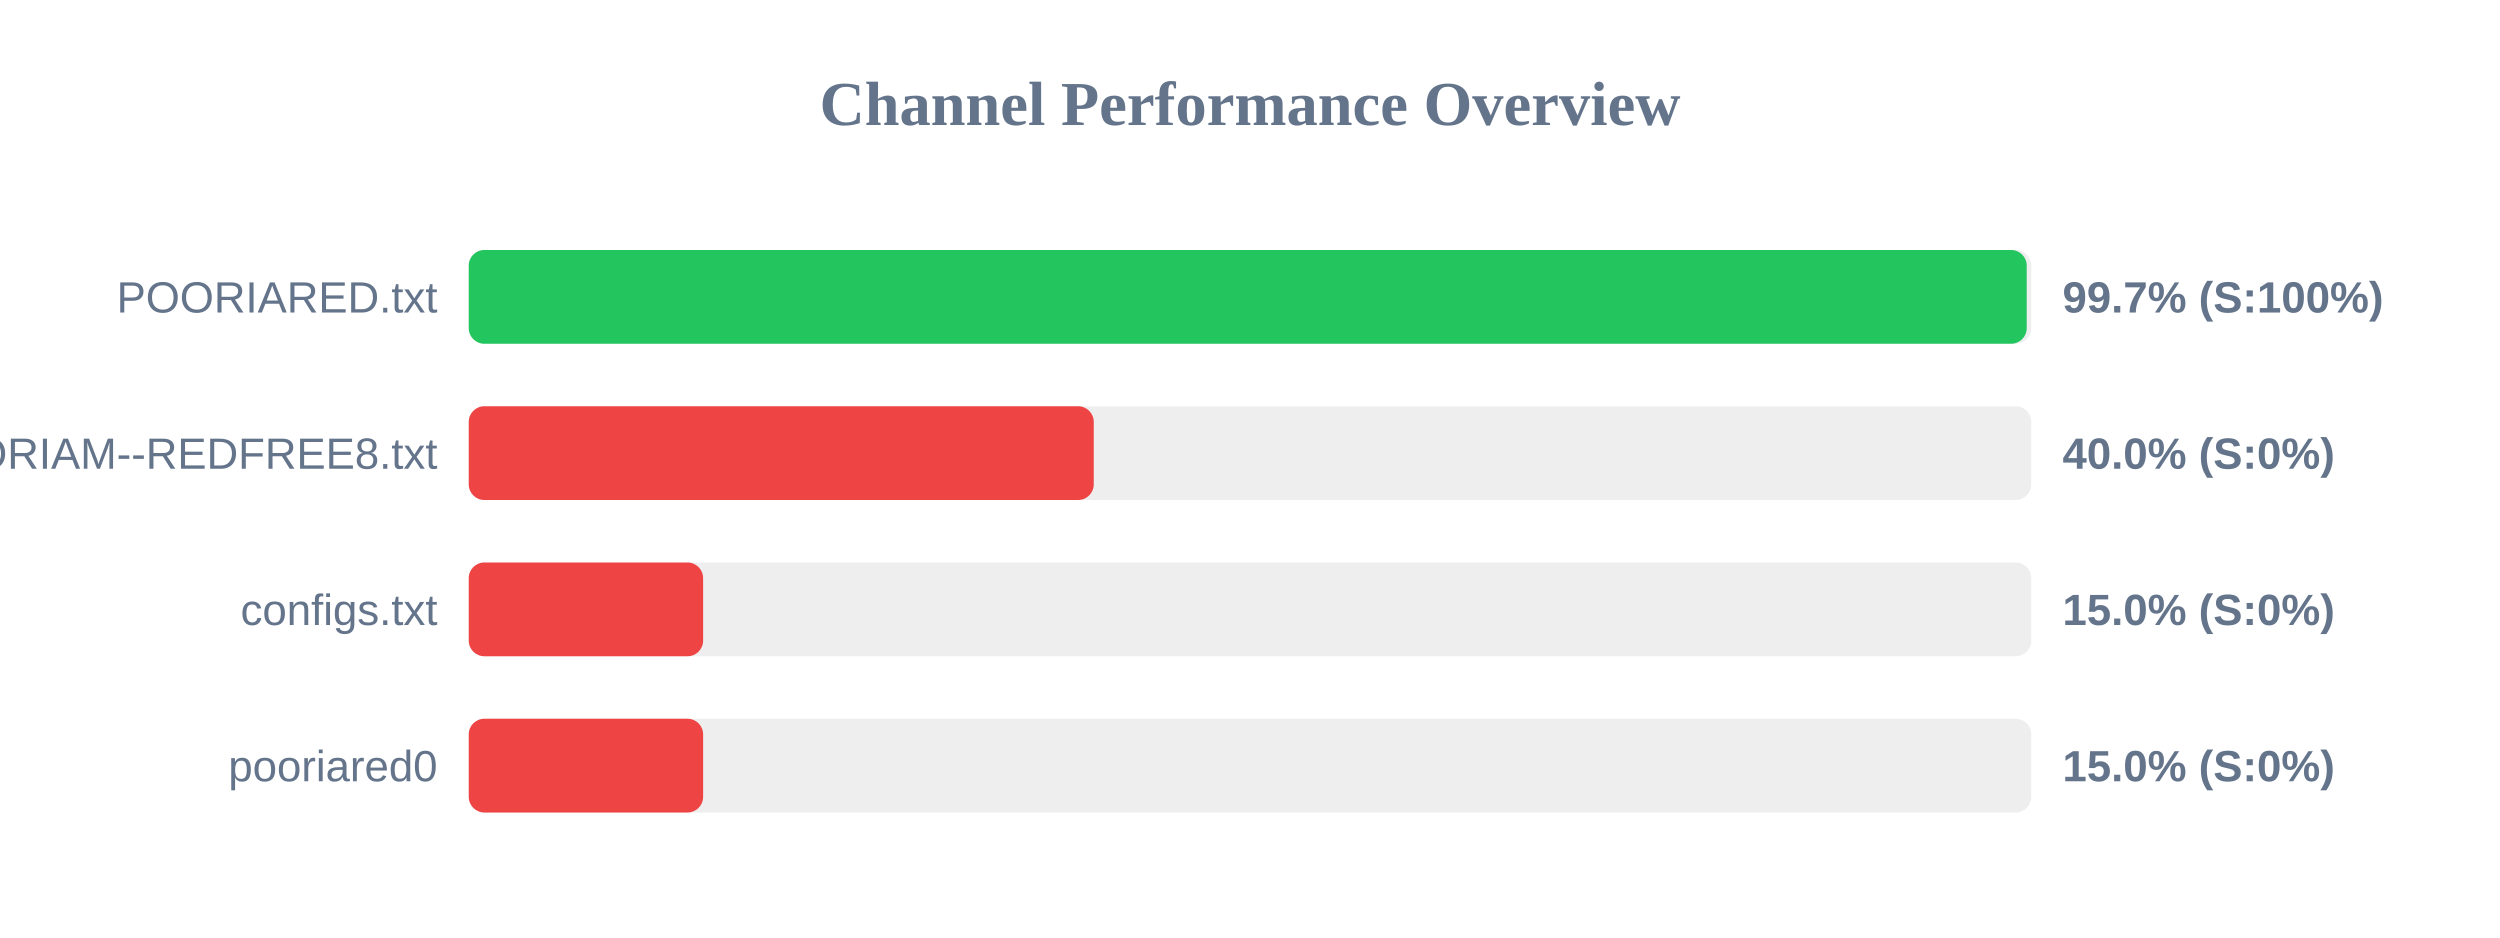
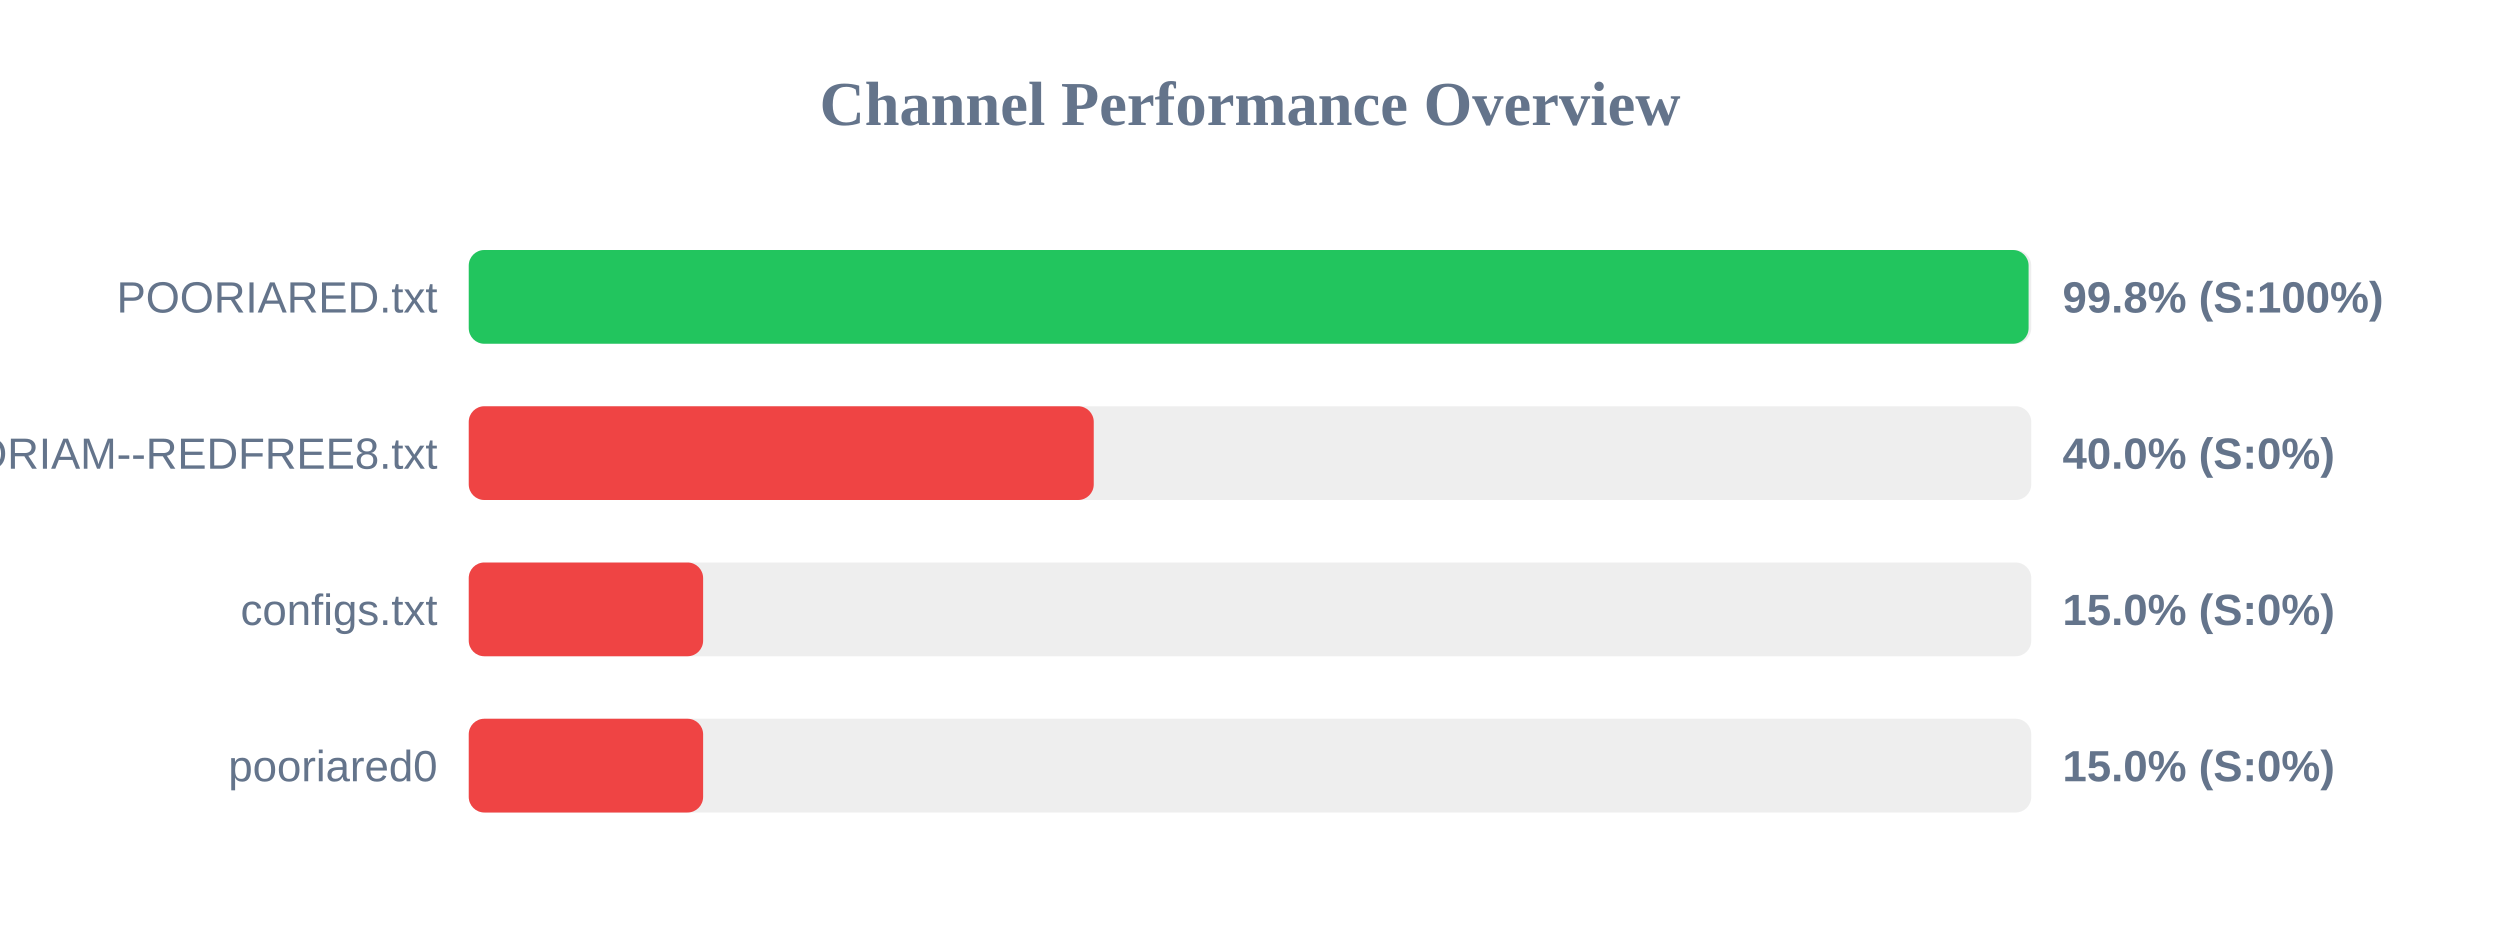
<svg xmlns="http://www.w3.org/2000/svg" width="800" height="300" version="1.1">
  <style>
        .row { font: 14px Arial; fill: #64748b; }
        .score { font: bold 14px Arial; fill: #64748b; }
    </style>
  <text x="400" y="40" text-anchor="middle" font-size="20px" font-weight="bold" fill="#64748b">Channel Performance Overview</text>
  <rect x="150" y="80" width="500" height="30" fill="#eee" rx="5" />
-   <rect x="150" y="80" width="498.55" height="30" fill="#22c55e" rx="5" />
+   <rect x="150" y="80" width="499.15" height="30" fill="#22c55e" rx="5" />
  <text x="140" y="100" text-anchor="end" class="row">POORIARED.txt</text>
-   <text x="660" y="100" text-anchor="start" class="score">99.7% (S:100%)</text>
+   <text x="660" y="100" text-anchor="start" class="score">99.8% (S:100%)</text>
  <rect x="150" y="130" width="500" height="30" fill="#eee" rx="5" />
  <rect x="150" y="130" width="200.0" height="30" fill="#ef4444" rx="5" />
  <text x="140" y="150" text-anchor="end" class="row">POORIAM--REDFREE8.txt</text>
  <text x="660" y="150" text-anchor="start" class="score">40.0% (S:0%)</text>
  <rect x="150" y="180" width="500" height="30" fill="#eee" rx="5" />
  <rect x="150" y="180" width="75.0" height="30" fill="#ef4444" rx="5" />
  <text x="140" y="200" text-anchor="end" class="row">configs.txt</text>
  <text x="660" y="200" text-anchor="start" class="score">15.0% (S:0%)</text>
  <rect x="150" y="230" width="500" height="30" fill="#eee" rx="5" />
  <rect x="150" y="230" width="75.0" height="30" fill="#ef4444" rx="5" />
  <text x="140" y="250" text-anchor="end" class="row">pooriared0</text>
  <text x="660" y="250" text-anchor="start" class="score">15.0% (S:0%)</text>
</svg>
